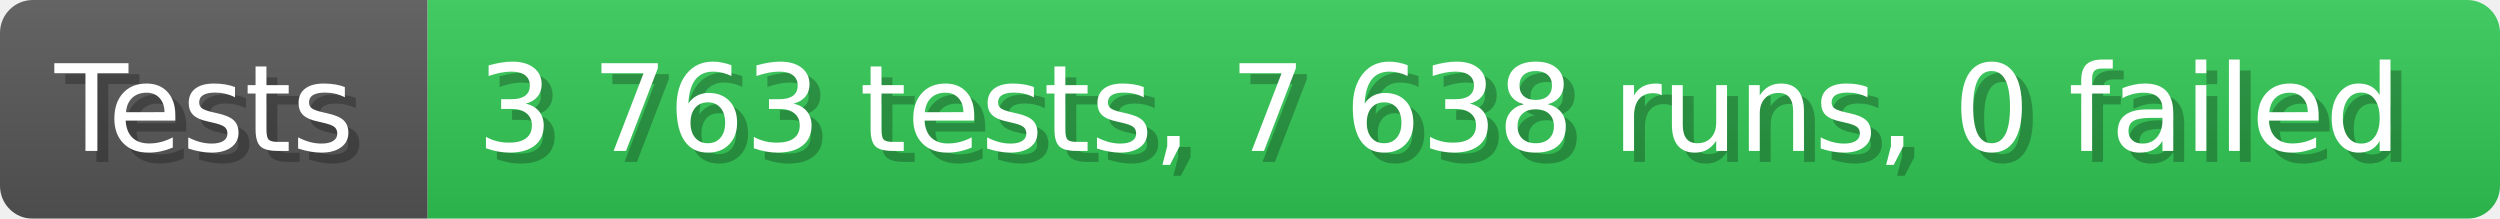
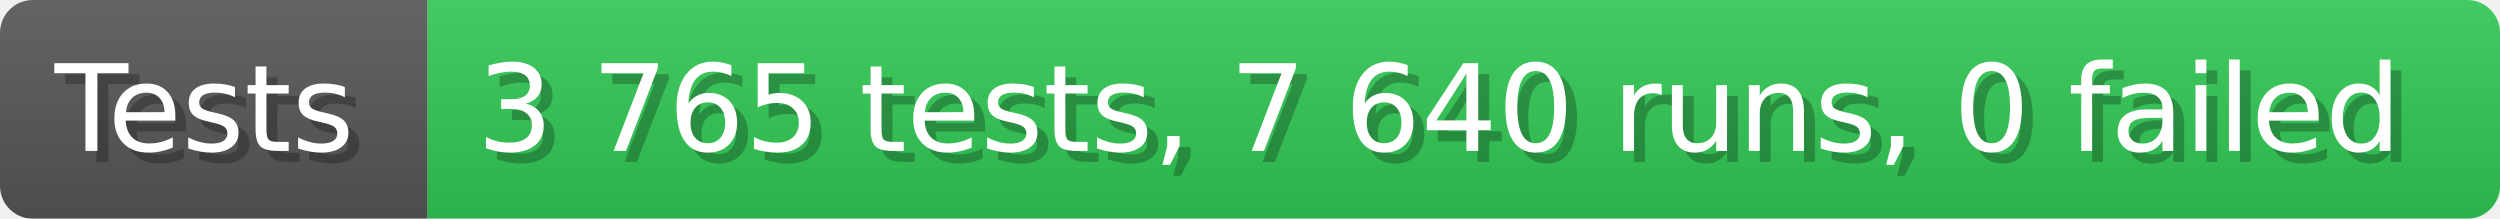
- <svg xmlns="http://www.w3.org/2000/svg" width="228.6" height="20" viewBox="0 0 2286 200" role="img" aria-label="Tests: 3 763 tests, 7 638 runs, 0 failed">
+ <svg xmlns="http://www.w3.org/2000/svg" width="228.6" height="20" viewBox="0 0 2286 200" role="img" aria-label="Tests: 3 765 tests, 7 640 runs, 0 failed">
  <linearGradient id="a" x2="0" y2="100%">
    <stop offset="0" stop-opacity=".1" stop-color="#EEE" />
    <stop offset="1" stop-opacity=".1" />
  </linearGradient>
  <mask id="m">
    <rect width="2286" height="200" rx="30" fill="#FFF" />
  </mask>
  <g mask="url(#m)">
    <rect width="391" height="200" fill="#555" />
    <rect width="1895" height="200" fill="#31c653" x="391" />
    <rect width="2286" height="200" fill="url(#a)" />
  </g>
  <g aria-hidden="true" fill="#fff" text-anchor="start" font-family="Verdana,DejaVu Sans,sans-serif" font-size="110">
    <text x="60" y="148" textLength="291" fill="#000" opacity="0.25">Tests</text>
    <text x="50" y="138" textLength="291">Tests</text>
-     <text x="446" y="148" textLength="1795" fill="#000" opacity="0.25">3 763 tests, 7 638 runs, 0 failed</text>
-     <text x="436" y="138" textLength="1795">3 763 tests, 7 638 runs, 0 failed</text>
+     <text x="446" y="148" textLength="1795" fill="#000" opacity="0.25">3 765 tests, 7 640 runs, 0 failed</text>
+     <text x="436" y="138" textLength="1795">3 765 tests, 7 640 runs, 0 failed</text>
  </g>
</svg>
